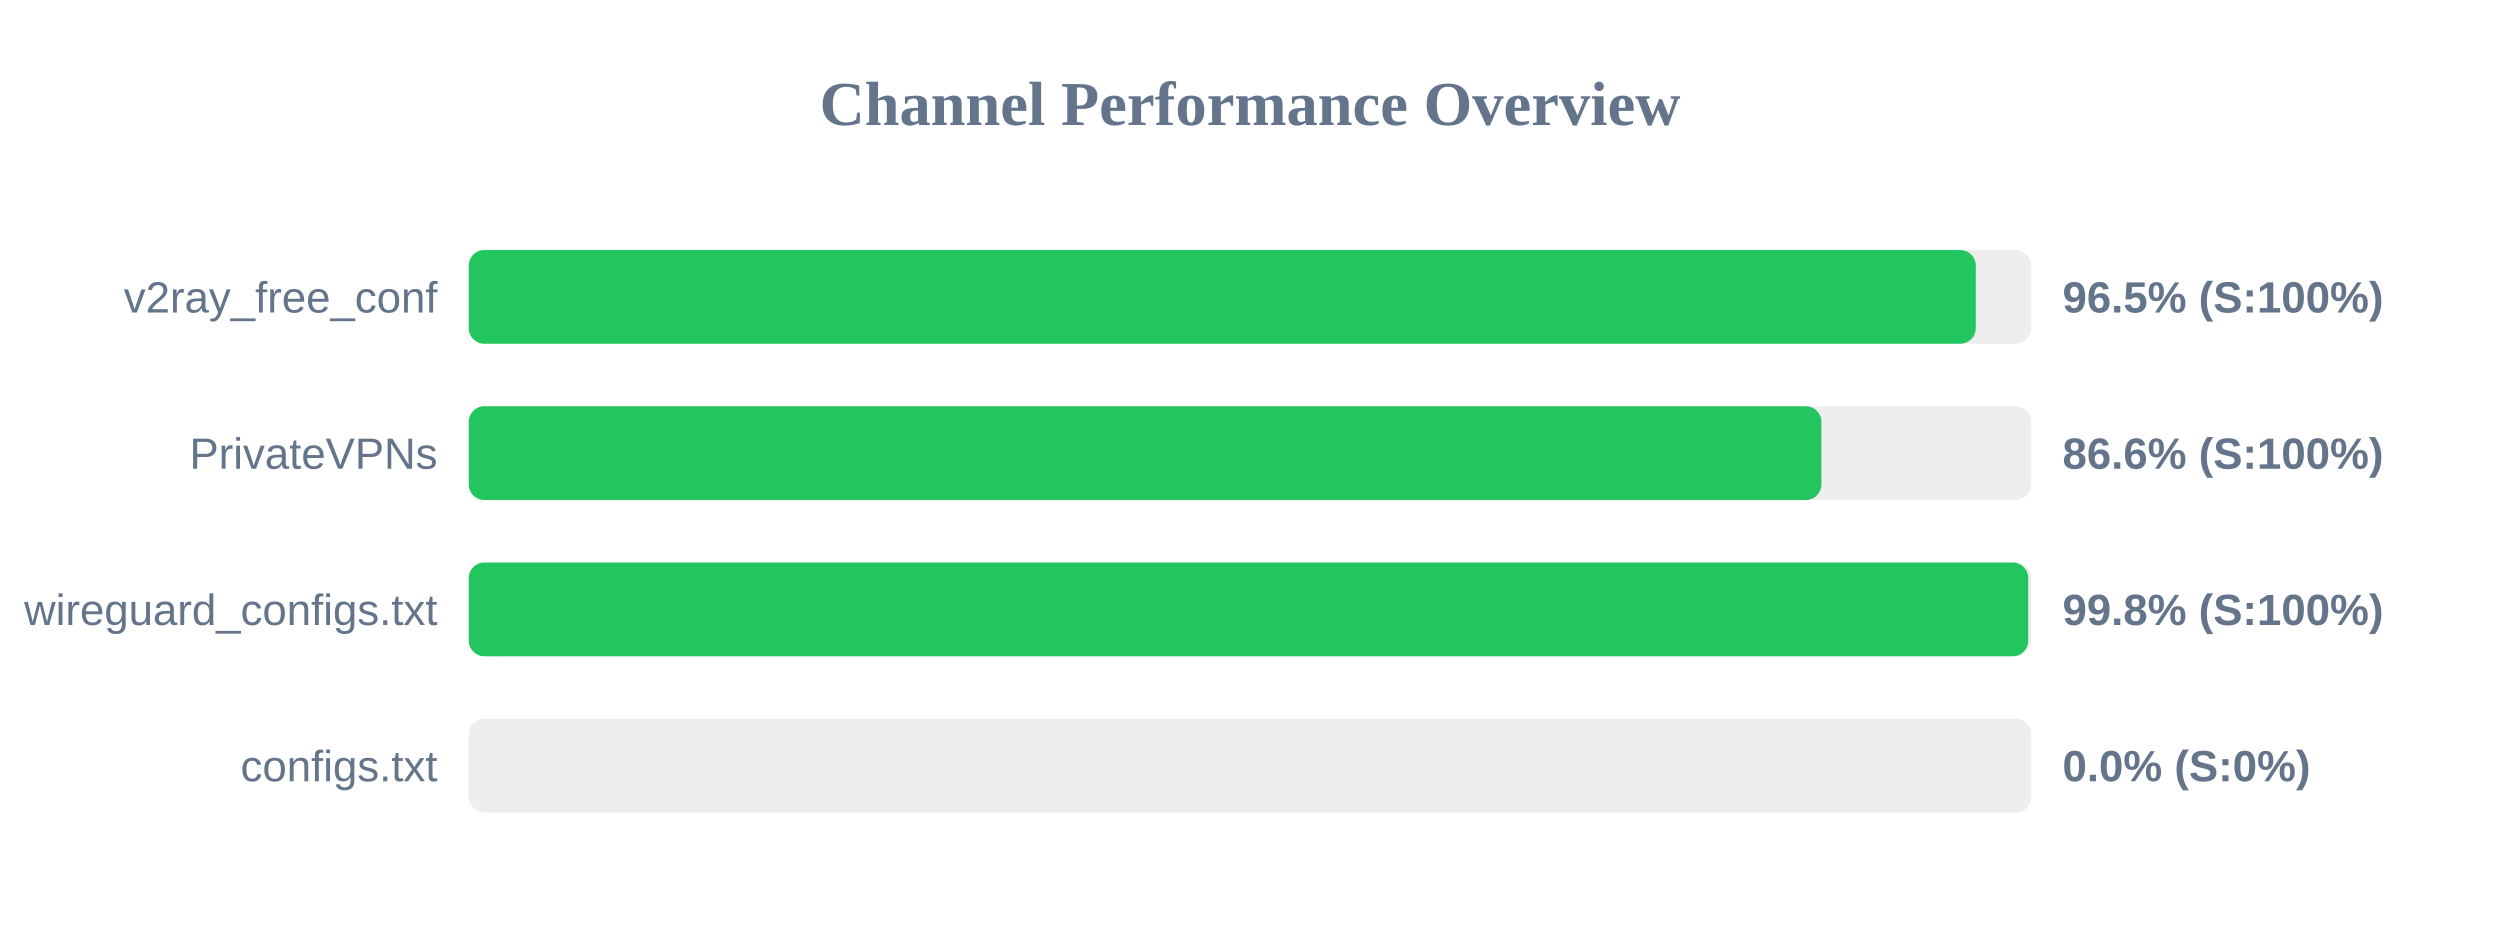
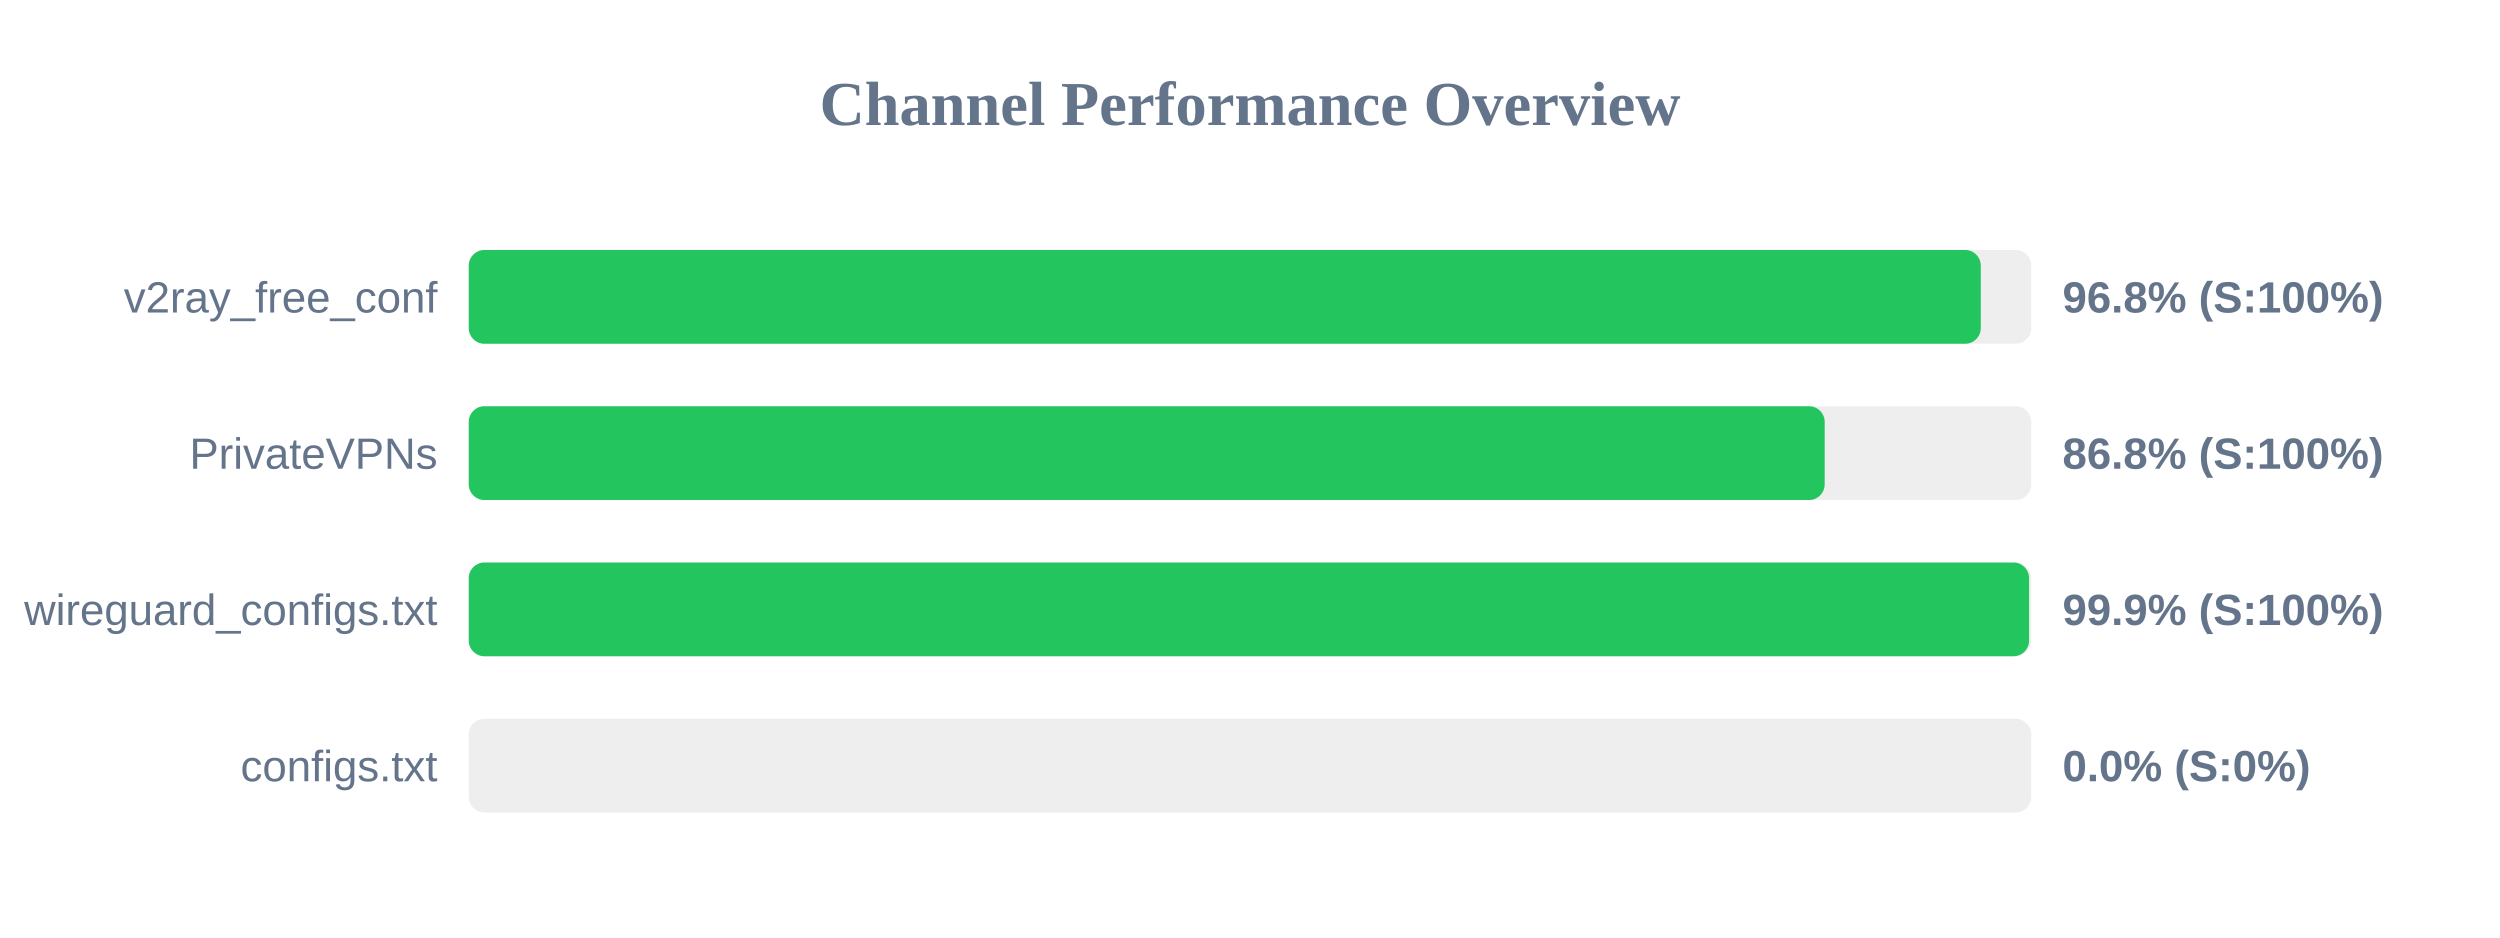
<svg xmlns="http://www.w3.org/2000/svg" width="800" height="300" version="1.1">
  <style>
        .row { font: 14px Arial; fill: #64748b; }
        .score { font: bold 14px Arial; fill: #64748b; }
    </style>
  <text x="400" y="40" text-anchor="middle" font-size="20px" font-weight="bold" fill="#64748b">Channel Performance Overview</text>
  <rect x="150" y="80" width="500" height="30" fill="#eee" rx="5" />
-   <rect x="150" y="80" width="482.25" height="30" fill="#22c55e" rx="5" />
+   <rect x="150" y="80" width="483.85" height="30" fill="#22c55e" rx="5" />
  <text x="140" y="100" text-anchor="end" class="row">v2ray_free_conf</text>
-   <text x="660" y="100" text-anchor="start" class="score">96.5% (S:100%)</text>
+   <text x="660" y="100" text-anchor="start" class="score">96.8% (S:100%)</text>
  <rect x="150" y="130" width="500" height="30" fill="#eee" rx="5" />
-   <rect x="150" y="130" width="432.85" height="30" fill="#22c55e" rx="5" />
+   <rect x="150" y="130" width="433.9" height="30" fill="#22c55e" rx="5" />
  <text x="140" y="150" text-anchor="end" class="row">PrivateVPNs</text>
-   <text x="660" y="150" text-anchor="start" class="score">86.6% (S:100%)</text>
+   <text x="660" y="150" text-anchor="start" class="score">86.8% (S:100%)</text>
  <rect x="150" y="180" width="500" height="30" fill="#eee" rx="5" />
-   <rect x="150" y="180" width="499.05" height="30" fill="#22c55e" rx="5" />
+   <rect x="150" y="180" width="499.3" height="30" fill="#22c55e" rx="5" />
  <text x="140" y="200" text-anchor="end" class="row">wireguard_configs.txt</text>
-   <text x="660" y="200" text-anchor="start" class="score">99.8% (S:100%)</text>
+   <text x="660" y="200" text-anchor="start" class="score">99.9% (S:100%)</text>
  <rect x="150" y="230" width="500" height="30" fill="#eee" rx="5" />
  <rect x="150" y="230" width="0.0" height="30" fill="#ef4444" rx="5" />
  <text x="140" y="250" text-anchor="end" class="row">configs.txt</text>
  <text x="660" y="250" text-anchor="start" class="score">0.0% (S:0%)</text>
</svg>
